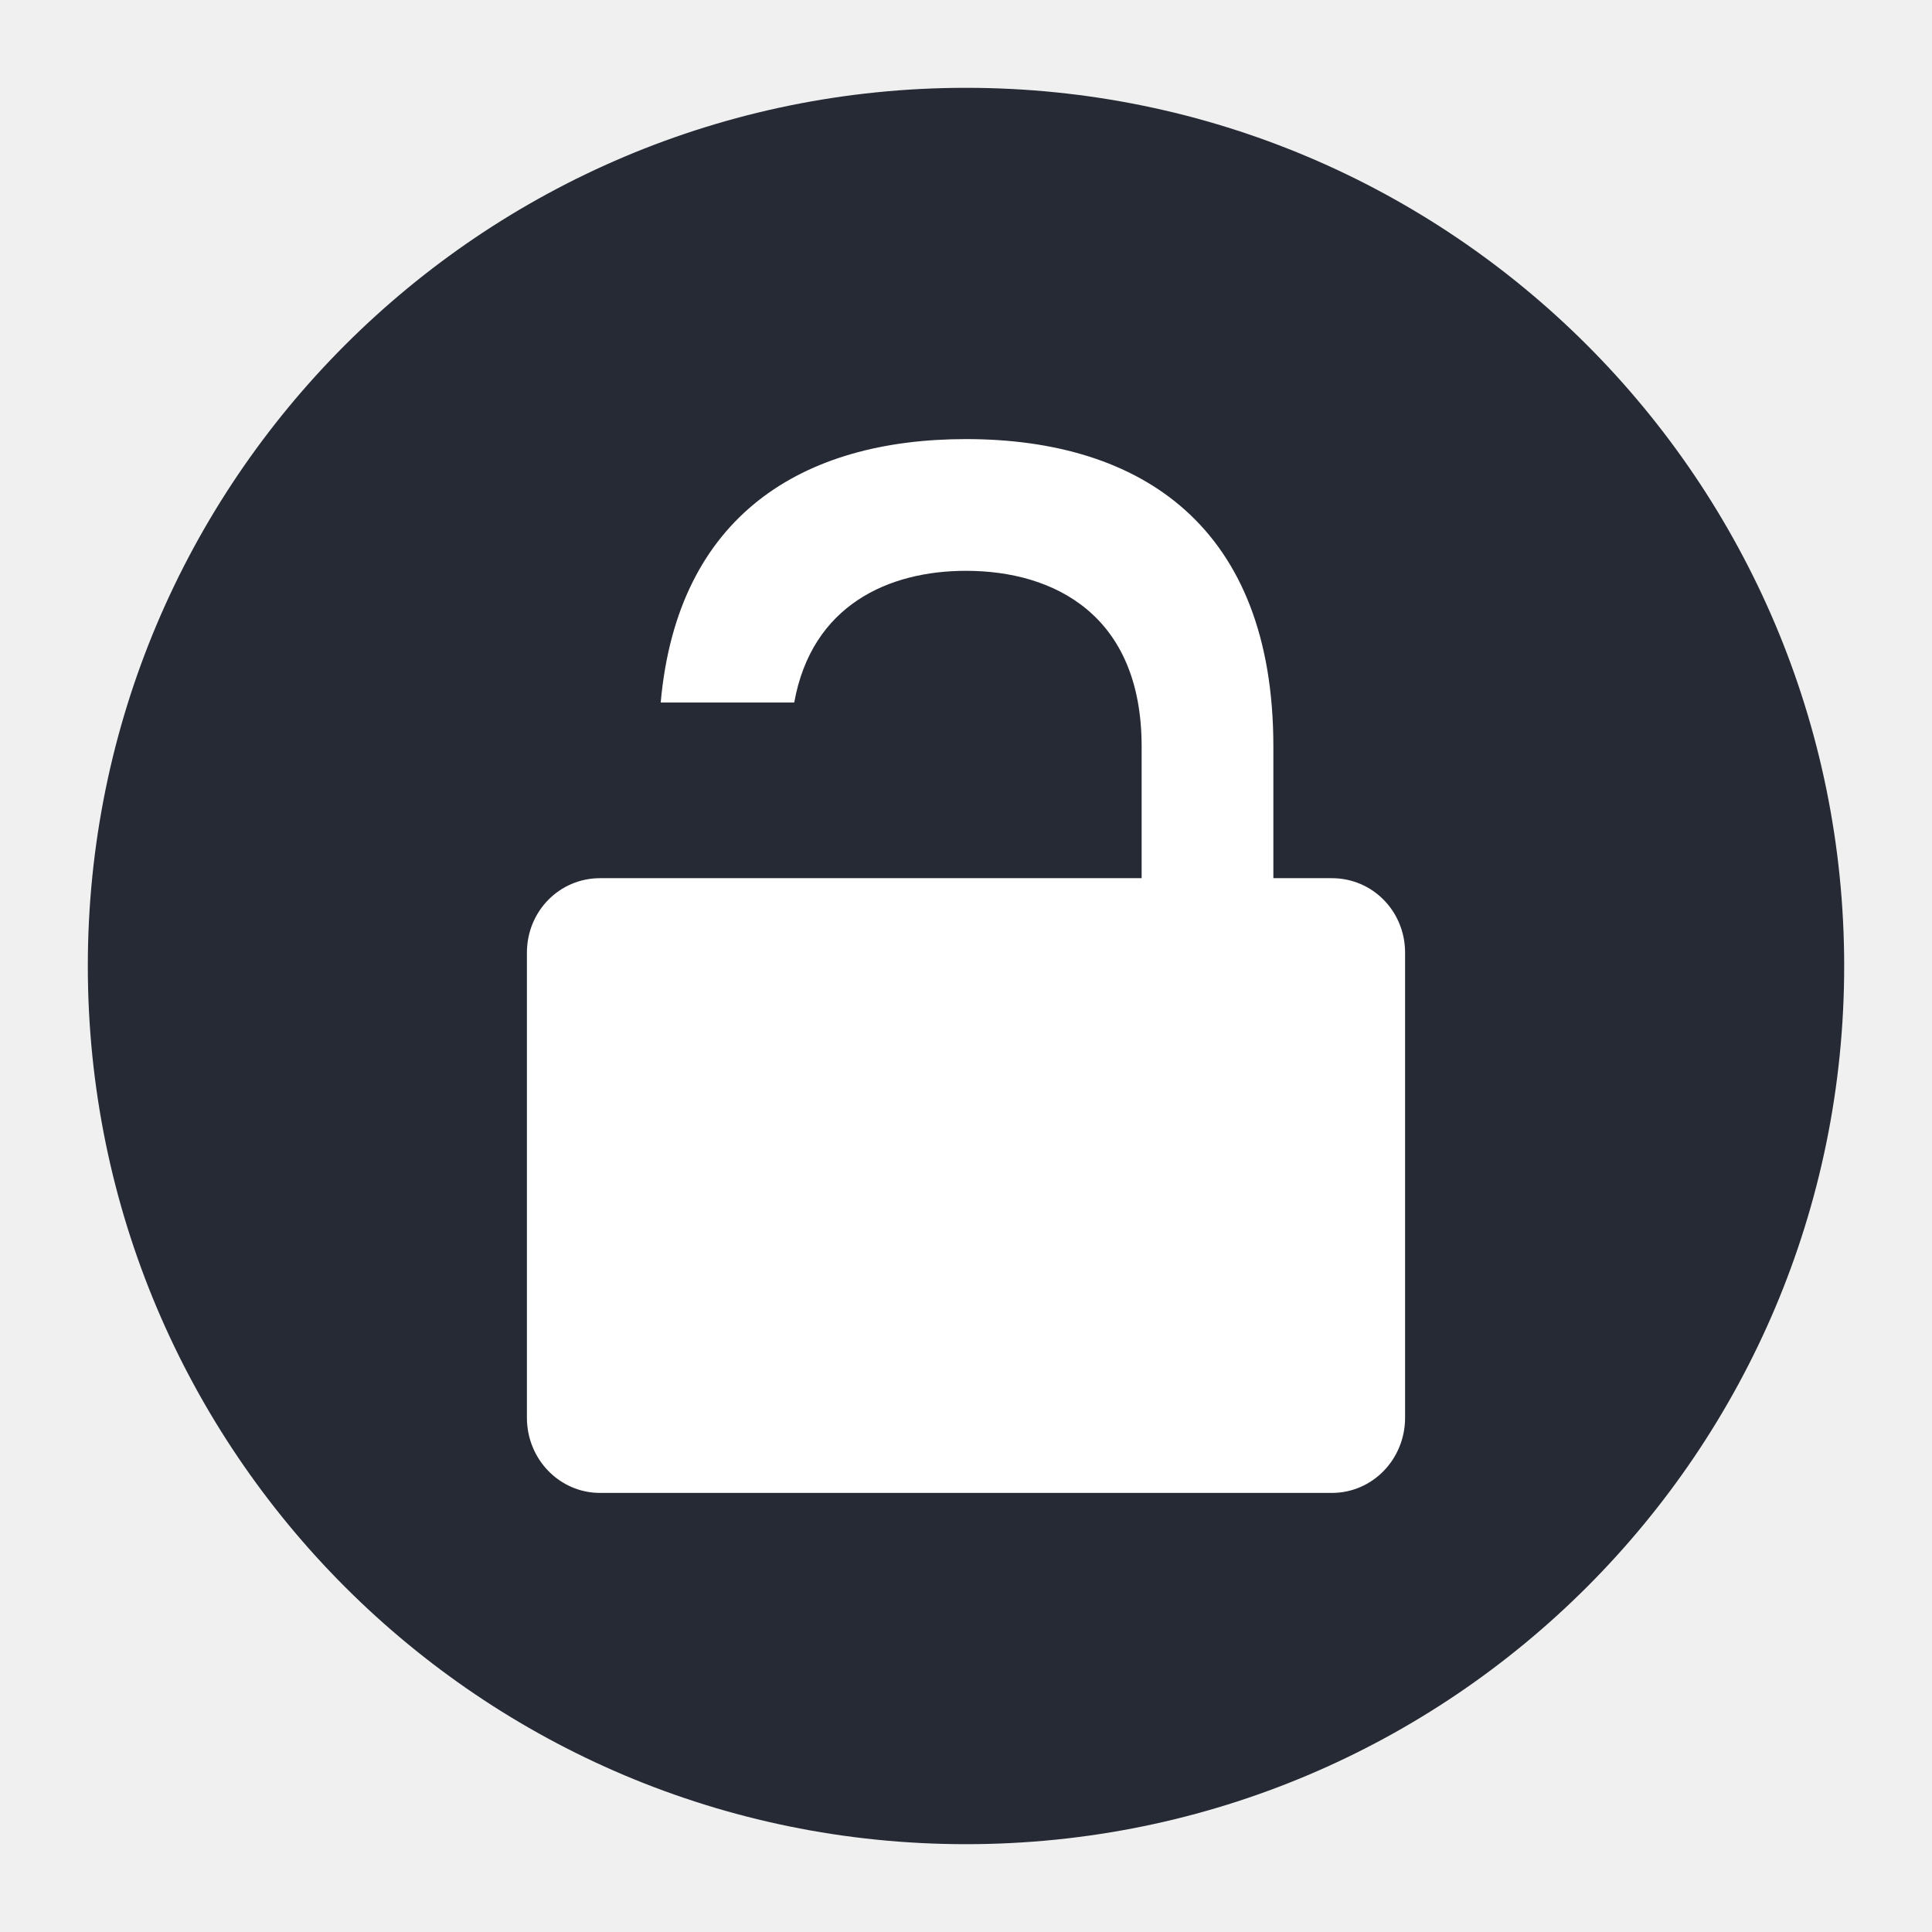
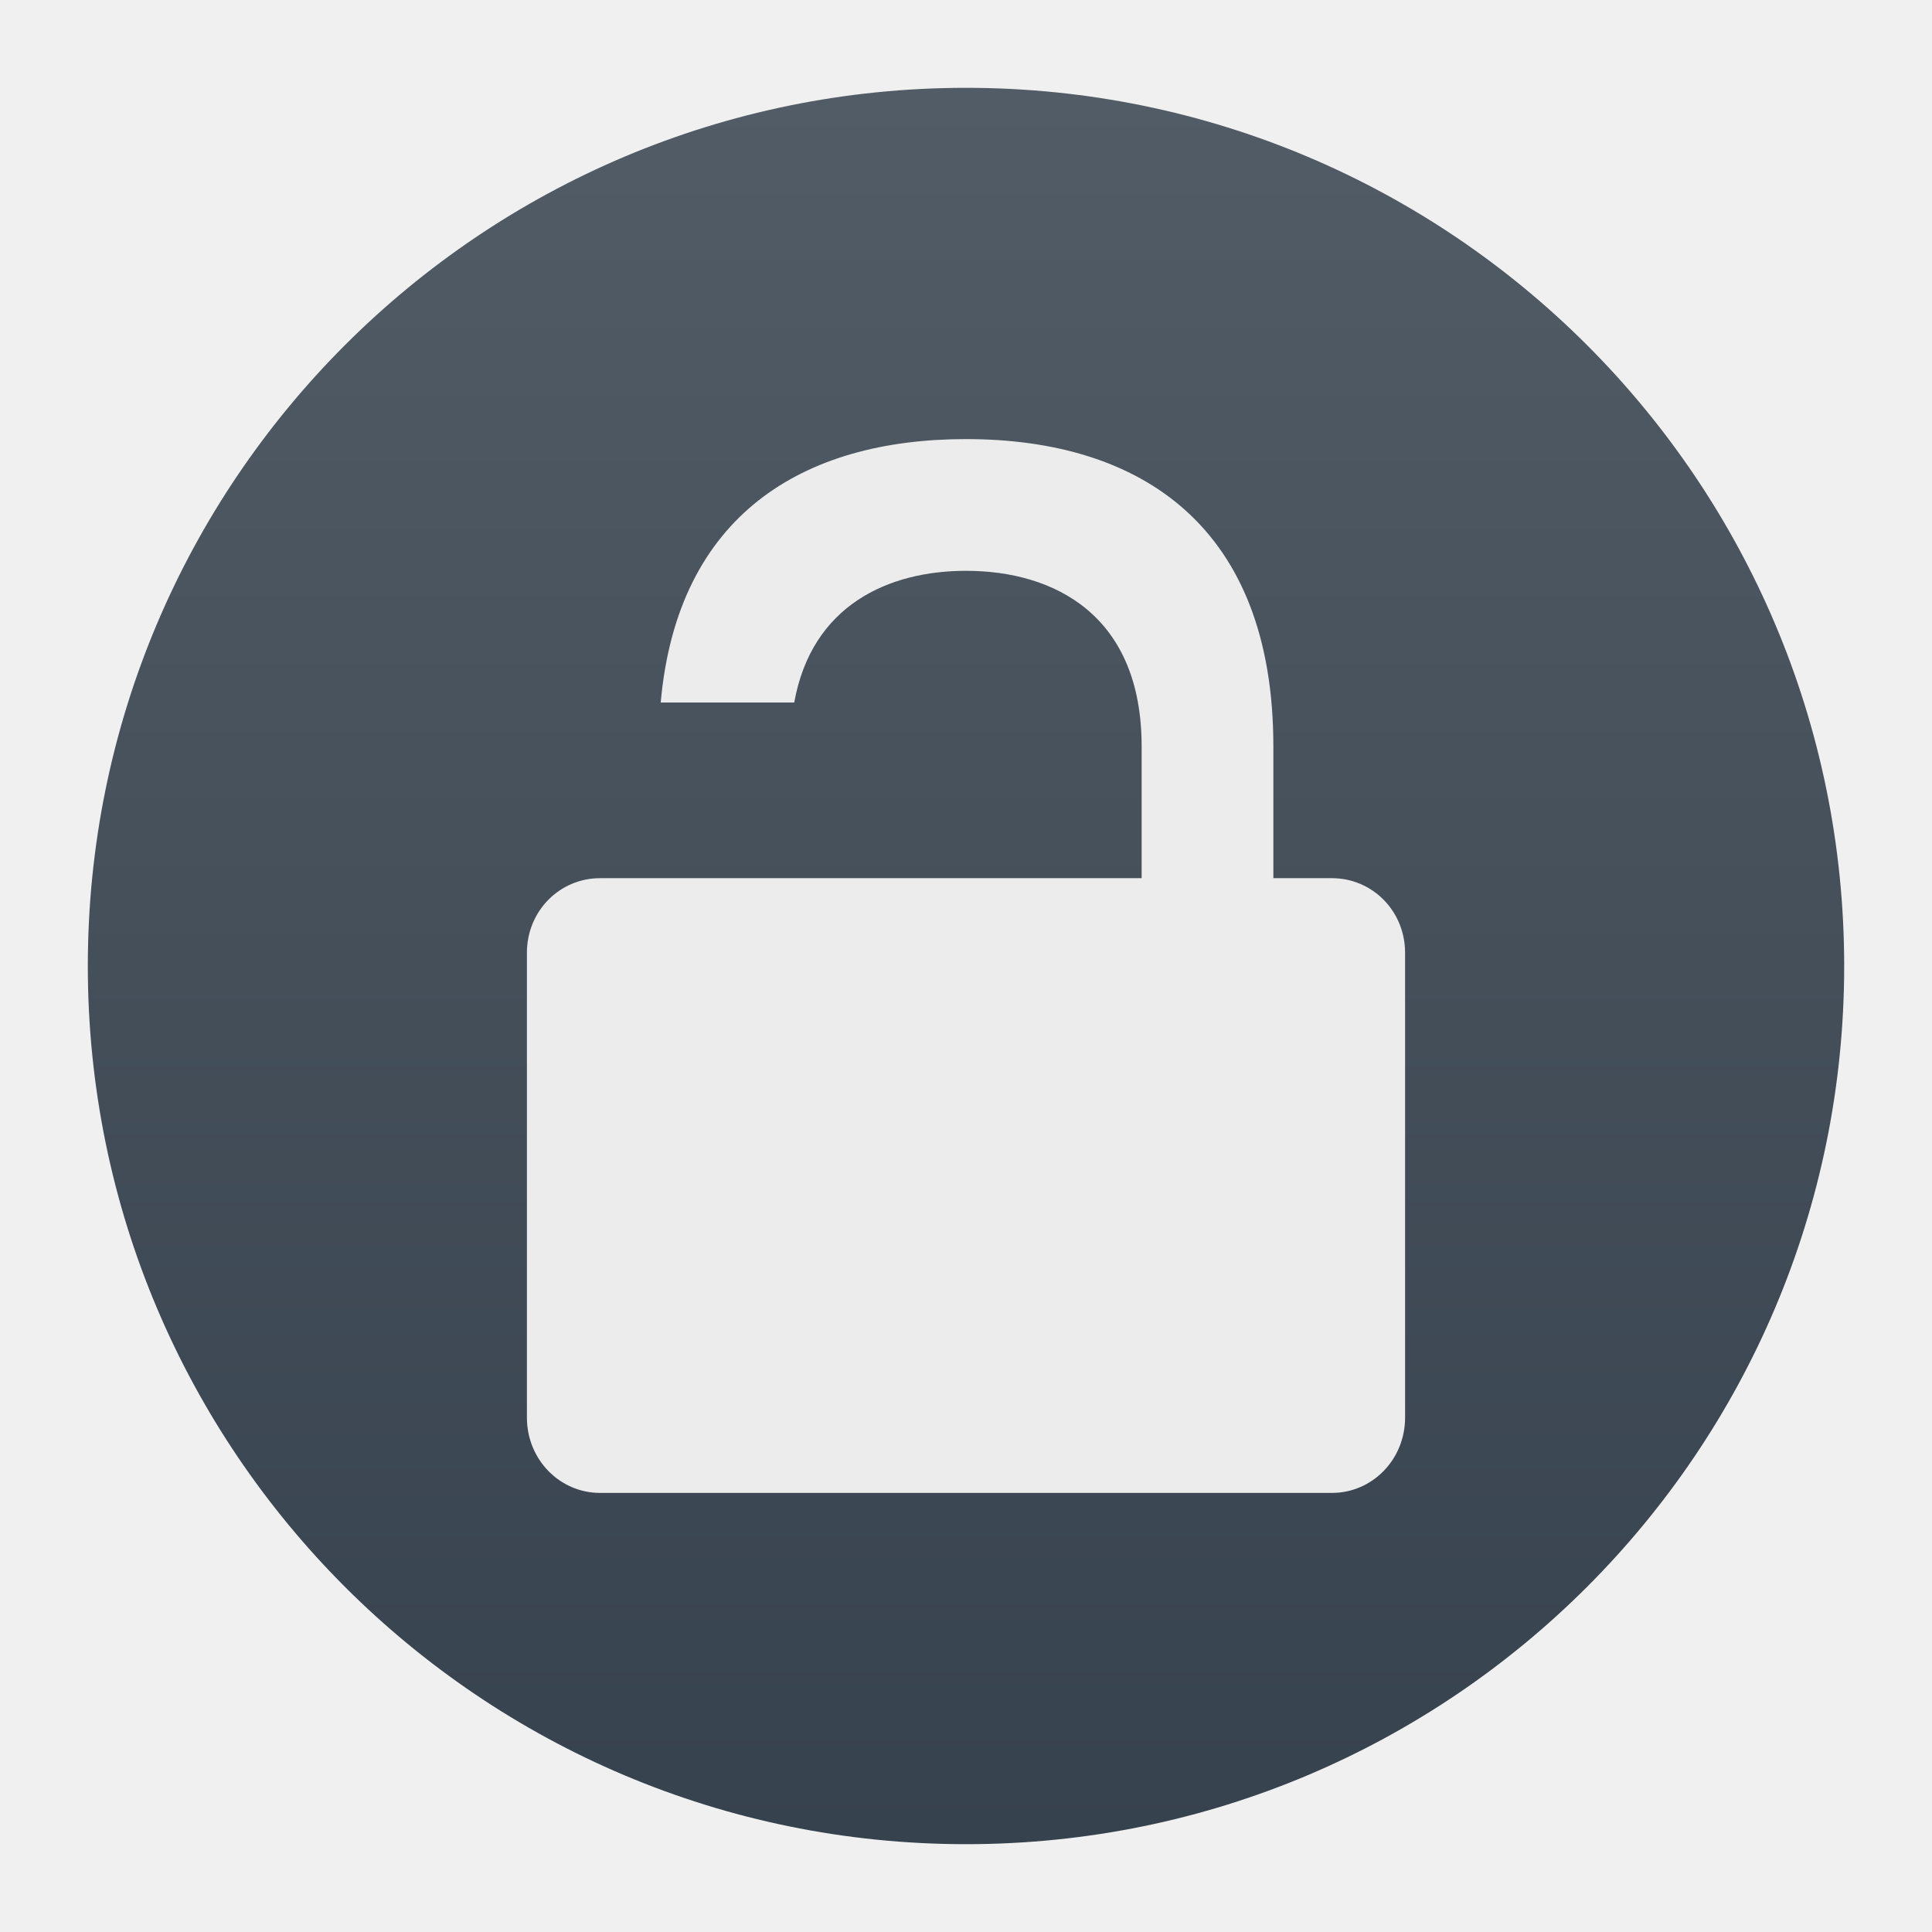
- <svg xmlns="http://www.w3.org/2000/svg" width="22" height="22" version="1.1" viewBox="0 0 22 22">
+ <svg xmlns="http://www.w3.org/2000/svg" width="22" height="22" version="1.1">
+   <defs>
+     <linearGradient id="carbon" x1="0%" x2="0%" y1="0%" y2="100%">
+       <stop offset="0%" style="stop-color: #525c66; stop-opacity: 1" />
+       <stop offset="100%" style="stop-color: #36424e; stop-opacity: 1" />
+     </linearGradient>
+     <linearGradient id="cyberblue" x1="0%" x2="0%" y1="0%" y2="100%">
+       <stop stop-color="#07B3FF" />
+       <stop offset="1" stop-color="#007DE8" />
+     </linearGradient>
+     <linearGradient id="cyberneon" x1="0%" x2="0%" y1="0%" y2="100%">
+       <stop offset="0" style="stop-color: #0abdc6; stop-opacity: 1" />
+       <stop offset="1" style="stop-color: #ea00d9; stop-opacity: 1" />
+     </linearGradient>
+     <linearGradient id="cyberorange" x1="0%" x2="0%" y1="0%" y2="100%">
+       <stop offset="0%" style="stop-color: #FF9757; stop-opacity: 1" />
+       <stop offset="50%" style="stop-color: #FF6E51; stop-opacity: 1" />
+       <stop offset="100%" style="stop-color: #F5350F; stop-opacity: 1" />
+     </linearGradient>
+     <linearGradient id="cyberturquoise" x1="0%" x2="0%" y1="0%" y2="100%">
+       <stop stop-color="#037164" />
+       <stop offset="1" stop-color="#00AC98" />
+     </linearGradient>
+     <linearGradient id="fitdance" x1="0%" x2="0%" y1="0%" y2="100%">
+       <stop offset="0%" style="stop-color: #1ad6ab; stop-opacity: 1" />
+       <stop offset="100%" style="stop-color: #329db6; stop-opacity: 1" />
+     </linearGradient>
+     <linearGradient id="goldcarbon" x1="0%" x2="0%" y1="0%" y2="100%">
+       <stop offset="1e-07" stop-color="#EDC268" />
+       <stop offset="1" stop-color="#9B7424" />
+     </linearGradient>
+     <linearGradient id="lemon" x1="0%" x2="0%" y1="0%" y2="100%">
+       <stop offset="0.1" stop-color="#6DDB0A" />
+       <stop offset="0.2" stop-color="#61D915" />
+       <stop offset="0.3" stop-color="#55D620" />
+       <stop offset="0.4" stop-color="#49D42B" />
+       <stop offset="0.5" stop-color="#3CD235" />
+       <stop offset="0.6" stop-color="#30CF40" />
+       <stop offset="0.7" stop-color="#24CD4B" />
+       <stop offset="0.8" stop-color="#18CA56" />
+       <stop offset="0.9" stop-color="#0CC861" />
+       <stop offset="1.0" stop-color="#00C66B" />
+     </linearGradient>
+     <linearGradient id="purplecarbon" x1="0%" x2="0%" y1="0%" y2="100%">
+       <stop offset="1e-07" stop-color="#EC57FF" />
+       <stop offset="0.5" stop-color="#C551FF" />
+       <stop offset="1" stop-color="#A90FF5" />
+     </linearGradient>
+     <linearGradient id="redcarbon" x1="0%" x2="0%" y1="0%" y2="100%">
+       <stop offset="0%" style="stop-color: #FF6D57; stop-opacity: 1" />
+       <stop offset="50%" style="stop-color: #FF5160; stop-opacity: 1" />
+       <stop offset="100%" style="stop-color: #F50F22; stop-opacity: 1" />
+     </linearGradient>
+     <linearGradient id="silvercarbon" x1="0%" x2="0%" y1="0%" y2="100%">
+       <stop offset="0%" stop-color="#DFDFDF" />
+       <stop offset="100%" stop-color="#A0A0A0" />
+     </linearGradient>
+     <linearGradient id="ubuntu" x1="0%" x2="0%" y1="0%" y2="100%">
+       <stop offset="1e-07" stop-color="#AD4F8D" />
+       <stop offset="1" stop-color="#6B8CCB" />
+     </linearGradient>
+   </defs>
  <g transform="matrix(0.5,0,0,0.5,-1,-1)">
-     <circle style="fill:#252a35" cx="24" cy="24" r="20" />
-     <path style="fill:#ffffff" d="m 24,12 c -3.721,0 -6.573,1.734 -6.953,6 l 3.041,0 C 20.488,15.776 22.242,15 24,15 c 2,0 4,1 4,4 l 0,3 -4,0 -4,0 -3,0 -1.334,0 C 14.743,22 14,22.75 14,23.699 l 0,10.586 C 14,35.235 14.743,36 15.666,36 l 16.668,0 C 33.257,36 34,35.235 34,34.285 L 34,23.699 C 34,22.75 33.257,22 32.334,22 L 31,22 31,19 c 0,-5 -3,-7 -7,-7 z" />
+     <circle fill="url(#carbon)" cx="24" cy="24" r="20" />
+     <path fill="#ececec" d="m 24,12 c -3.721,0 -6.573,1.734 -6.953,6 l 3.041,0 C 20.488,15.776 22.242,15 24,15 c 2,0 4,1 4,4 l 0,3 -4,0 -4,0 -3,0 -1.334,0 C 14.743,22 14,22.75 14,23.699 l 0,10.586 C 14,35.235 14.743,36 15.666,36 l 16.668,0 C 33.257,36 34,35.235 34,34.285 L 34,23.699 C 34,22.75 33.257,22 32.334,22 L 31,22 31,19 c 0,-5 -3,-7 -7,-7 z" />
  </g>
</svg>
